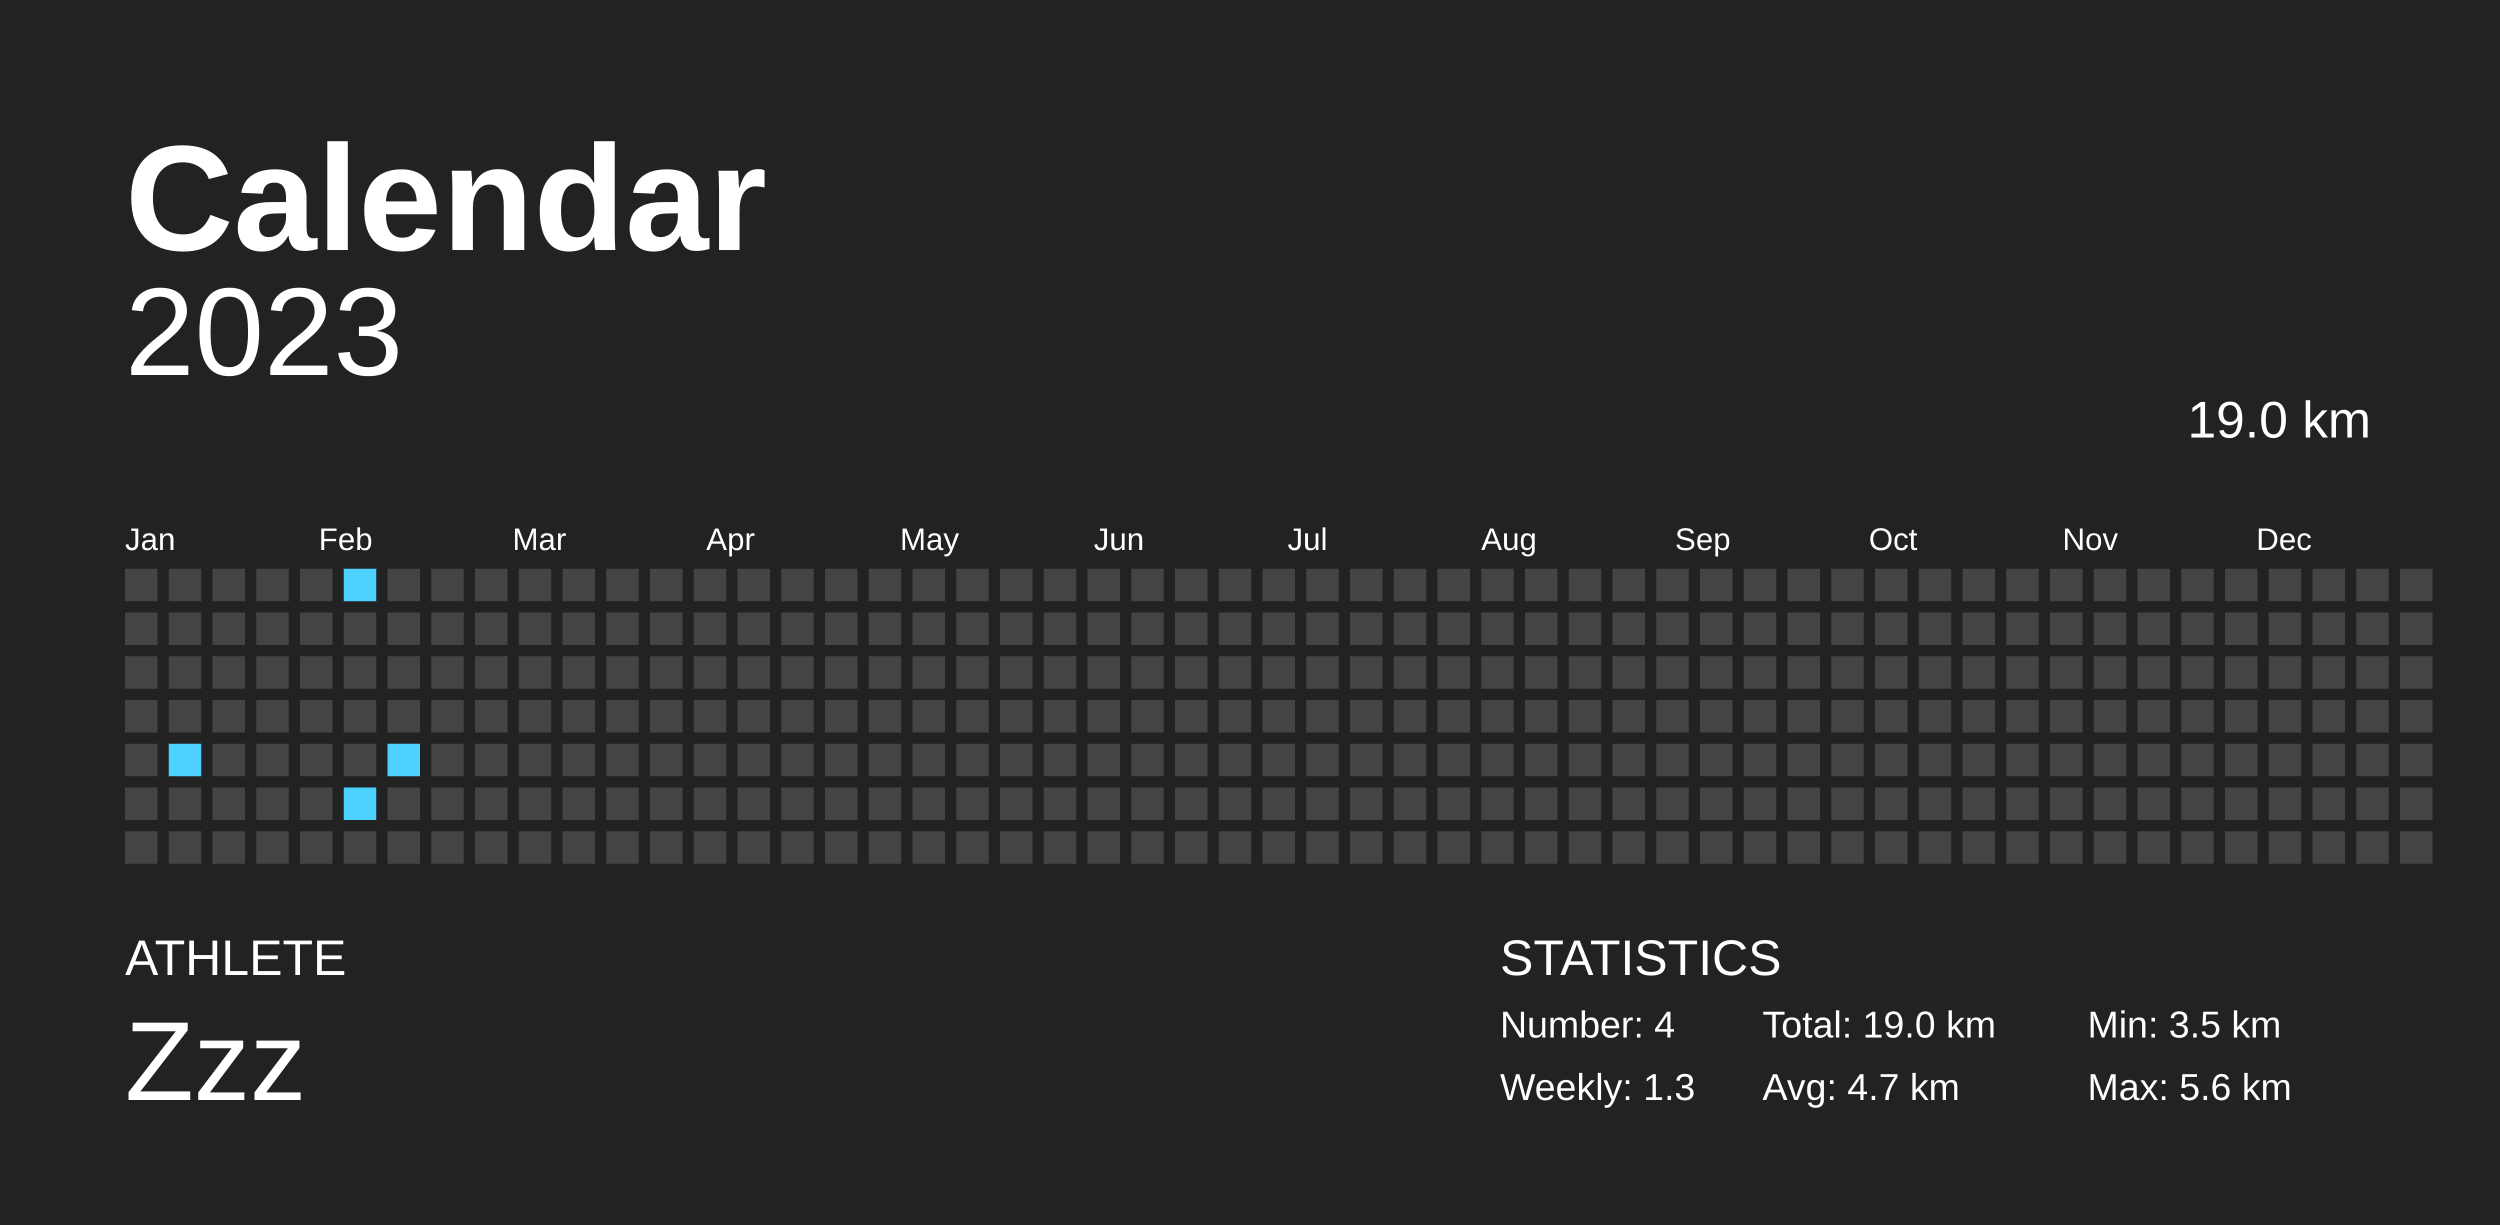
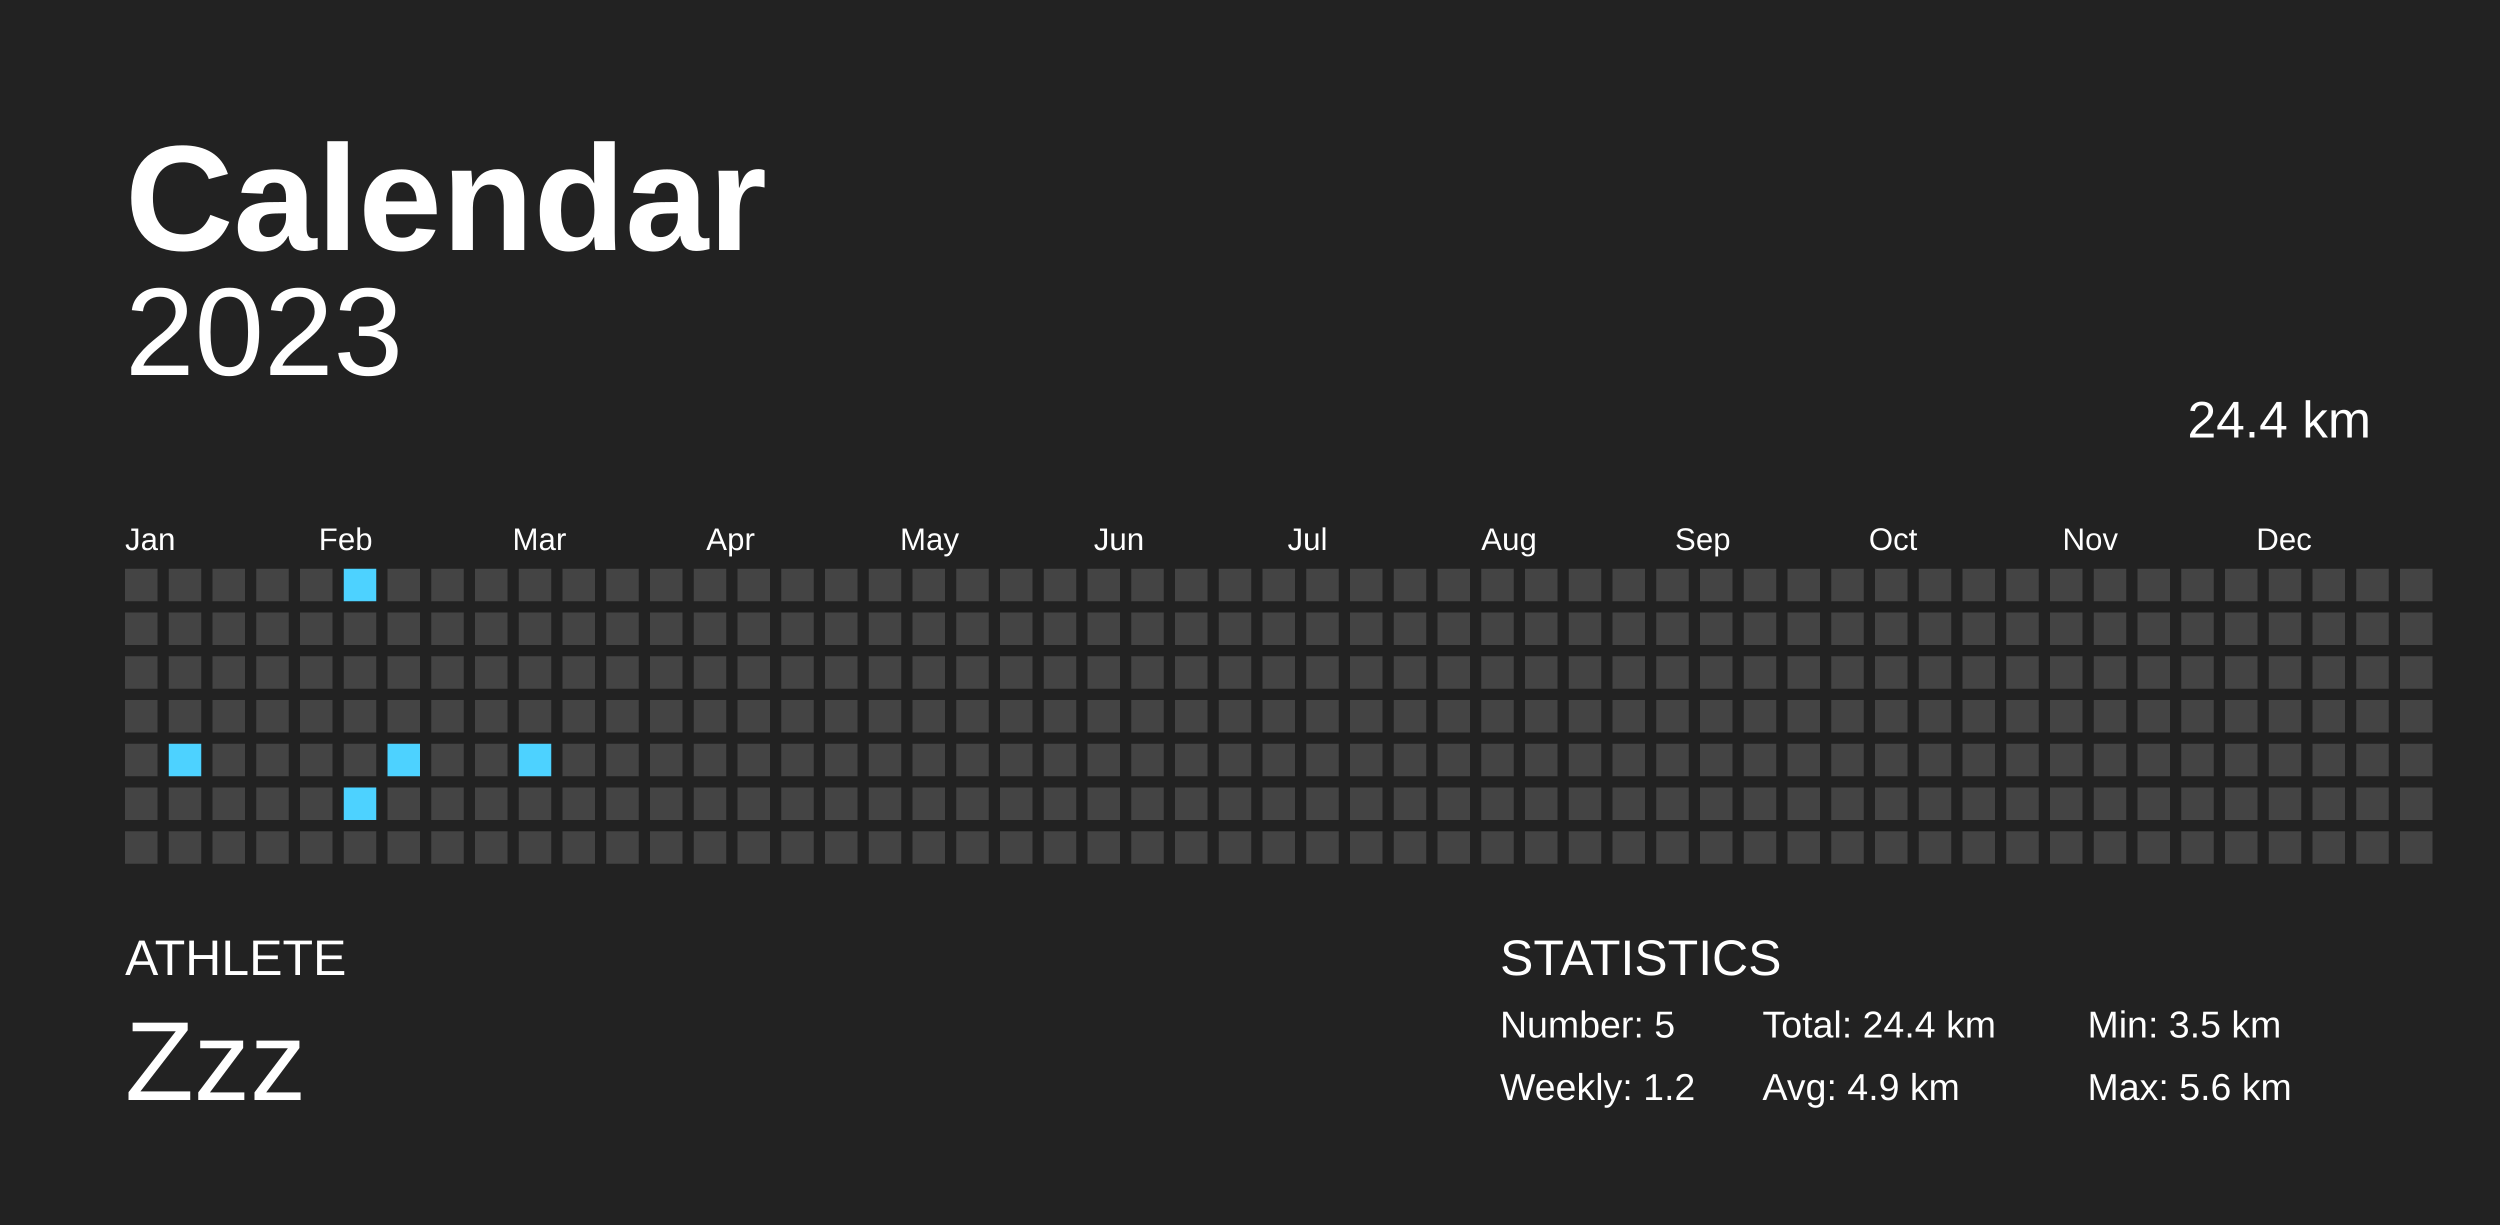
<svg xmlns="http://www.w3.org/2000/svg" baseProfile="full" height="98mm" version="1.1" viewBox="0,0,200,98" width="200mm">
  <defs />
  <rect fill="#222222" height="98" width="200" x="0" y="0" />
  <text fill="#FFFFFF" style="font-size:12px; font-family:Arial; font-weight:bold;" x="10" y="20">Calendar</text>
  <text fill="#FFFFFF" style="font-size:4px; font-family:Arial" x="10" y="78">ATHLETE</text>
  <text fill="#FFFFFF" style="font-size:9px; font-family:Arial" x="10" y="88">Zzz</text>
  <text fill="#FFFFFF" style="font-size:4px; font-family:Arial" x="120" y="78">STATISTICS</text>
-   <text fill="#FFFFFF" style="font-size:3px; font-family:Arial" x="120" y="83">Number: 4</text>
-   <text fill="#FFFFFF" style="font-size:3px; font-family:Arial" x="120" y="88">Weekly: 1.3</text>
-   <text fill="#FFFFFF" style="font-size:3px; font-family:Arial" x="141" y="83">Total: 19.0 km</text>
-   <text fill="#FFFFFF" style="font-size:3px; font-family:Arial" x="141" y="88">Avg: 4.7 km</text>
+   <text fill="#FFFFFF" style="font-size:3px; font-family:Arial" x="120" y="83">Number: 5</text>
+   <text fill="#FFFFFF" style="font-size:3px; font-family:Arial" x="120" y="88">Weekly: 1.2</text>
+   <text fill="#FFFFFF" style="font-size:3px; font-family:Arial" x="141" y="83">Total: 24.4 km</text>
+   <text fill="#FFFFFF" style="font-size:3px; font-family:Arial" x="141" y="88">Avg: 4.9 km</text>
  <text fill="#FFFFFF" style="font-size:3px; font-family:Arial" x="167" y="83">Min: 3.5 km</text>
  <text fill="#FFFFFF" style="font-size:3px; font-family:Arial" x="167" y="88">Max: 5.6 km</text>
  <text alignment-baseline="hanging" fill="#FFFFFF" style="font-size:10.0px; font-family:Arial;" x="10" y="30">2023</text>
-   <text alignment-baseline="hanging" fill="#FFFFFF" style="font-size:4.125px; font-family:Arial;" x="175" y="35">19.0 km</text>
+   <text alignment-baseline="hanging" fill="#FFFFFF" style="font-size:4.125px; font-family:Arial;" x="175" y="35">24.4 km</text>
  <text fill="#FFFFFF" style="font-size:2.5px; font-family:Arial" x="10.0" y="44">Jan</text>
  <text fill="#FFFFFF" style="font-size:2.5px; font-family:Arial" x="25.5" y="44">Feb</text>
  <text fill="#FFFFFF" style="font-size:2.5px; font-family:Arial" x="41.0" y="44">Mar</text>
  <text fill="#FFFFFF" style="font-size:2.5px; font-family:Arial" x="56.5" y="44">Apr</text>
  <text fill="#FFFFFF" style="font-size:2.5px; font-family:Arial" x="72.0" y="44">May</text>
  <text fill="#FFFFFF" style="font-size:2.5px; font-family:Arial" x="87.5" y="44">Jun</text>
  <text fill="#FFFFFF" style="font-size:2.5px; font-family:Arial" x="103.0" y="44">Jul</text>
  <text fill="#FFFFFF" style="font-size:2.5px; font-family:Arial" x="118.5" y="44">Aug</text>
  <text fill="#FFFFFF" style="font-size:2.5px; font-family:Arial" x="134.0" y="44">Sep</text>
  <text fill="#FFFFFF" style="font-size:2.5px; font-family:Arial" x="149.5" y="44">Oct</text>
  <text fill="#FFFFFF" style="font-size:2.5px; font-family:Arial" x="165.0" y="44">Nov</text>
  <text fill="#FFFFFF" style="font-size:2.5px; font-family:Arial" x="180.5" y="44">Dec</text>
  <rect fill="#444444" height="2.6" width="2.6" x="10.0" y="45.5" />
  <rect fill="#444444" height="2.6" width="2.6" x="10.0" y="49.0" />
  <rect fill="#444444" height="2.6" width="2.6" x="10.0" y="52.5" />
  <rect fill="#444444" height="2.6" width="2.6" x="10.0" y="56.0" />
  <rect fill="#444444" height="2.6" width="2.6" x="10.0" y="59.5" />
  <rect fill="#444444" height="2.6" width="2.6" x="10.0" y="63.0" />
  <rect fill="#444444" height="2.6" width="2.6" x="10.0" y="66.5" />
  <rect fill="#444444" height="2.6" width="2.6" x="13.5" y="45.5" />
  <rect fill="#444444" height="2.6" width="2.6" x="13.5" y="49.0" />
  <rect fill="#444444" height="2.6" width="2.6" x="13.5" y="52.5" />
  <rect fill="#444444" height="2.6" width="2.6" x="13.5" y="56.0" />
  <rect fill="#4dd2ff" height="2.6" width="2.6" x="13.5" y="59.5" />
  <rect fill="#444444" height="2.6" width="2.6" x="13.5" y="63.0" />
  <rect fill="#444444" height="2.6" width="2.6" x="13.5" y="66.5" />
  <rect fill="#444444" height="2.6" width="2.6" x="17.0" y="45.5" />
  <rect fill="#444444" height="2.6" width="2.6" x="17.0" y="49.0" />
  <rect fill="#444444" height="2.6" width="2.6" x="17.0" y="52.5" />
  <rect fill="#444444" height="2.6" width="2.6" x="17.0" y="56.0" />
  <rect fill="#444444" height="2.6" width="2.6" x="17.0" y="59.5" />
  <rect fill="#444444" height="2.6" width="2.6" x="17.0" y="63.0" />
  <rect fill="#444444" height="2.6" width="2.6" x="17.0" y="66.5" />
  <rect fill="#444444" height="2.6" width="2.6" x="20.5" y="45.5" />
  <rect fill="#444444" height="2.6" width="2.6" x="20.5" y="49.0" />
  <rect fill="#444444" height="2.6" width="2.6" x="20.5" y="52.5" />
  <rect fill="#444444" height="2.6" width="2.6" x="20.5" y="56.0" />
  <rect fill="#444444" height="2.6" width="2.6" x="20.5" y="59.5" />
  <rect fill="#444444" height="2.6" width="2.6" x="20.5" y="63.0" />
  <rect fill="#444444" height="2.6" width="2.6" x="20.5" y="66.5" />
  <rect fill="#444444" height="2.6" width="2.6" x="24.0" y="45.5" />
  <rect fill="#444444" height="2.6" width="2.6" x="24.0" y="49.0" />
  <rect fill="#444444" height="2.6" width="2.6" x="24.0" y="52.5" />
  <rect fill="#444444" height="2.6" width="2.6" x="24.0" y="56.0" />
  <rect fill="#444444" height="2.6" width="2.6" x="24.0" y="59.5" />
  <rect fill="#444444" height="2.6" width="2.6" x="24.0" y="63.0" />
  <rect fill="#444444" height="2.6" width="2.6" x="24.0" y="66.5" />
  <rect fill="#4dd2ff" height="2.6" width="2.6" x="27.5" y="45.5" />
  <rect fill="#444444" height="2.6" width="2.6" x="27.5" y="49.0" />
  <rect fill="#444444" height="2.6" width="2.6" x="27.5" y="52.5" />
  <rect fill="#444444" height="2.6" width="2.6" x="27.5" y="56.0" />
  <rect fill="#444444" height="2.6" width="2.6" x="27.5" y="59.5" />
  <rect fill="#4dd2ff" height="2.6" width="2.6" x="27.5" y="63.0" />
  <rect fill="#444444" height="2.6" width="2.6" x="27.5" y="66.5" />
  <rect fill="#444444" height="2.6" width="2.6" x="31.0" y="45.5" />
  <rect fill="#444444" height="2.6" width="2.6" x="31.0" y="49.0" />
  <rect fill="#444444" height="2.6" width="2.6" x="31.0" y="52.5" />
  <rect fill="#444444" height="2.6" width="2.6" x="31.0" y="56.0" />
  <rect fill="#4dd2ff" height="2.6" width="2.6" x="31.0" y="59.5" />
  <rect fill="#444444" height="2.6" width="2.6" x="31.0" y="63.0" />
  <rect fill="#444444" height="2.6" width="2.6" x="31.0" y="66.5" />
  <rect fill="#444444" height="2.6" width="2.6" x="34.5" y="45.5" />
  <rect fill="#444444" height="2.6" width="2.6" x="34.5" y="49.0" />
  <rect fill="#444444" height="2.6" width="2.6" x="34.5" y="52.5" />
  <rect fill="#444444" height="2.6" width="2.6" x="34.5" y="56.0" />
  <rect fill="#444444" height="2.6" width="2.6" x="34.5" y="59.5" />
  <rect fill="#444444" height="2.6" width="2.6" x="34.5" y="63.0" />
  <rect fill="#444444" height="2.6" width="2.6" x="34.5" y="66.5" />
  <rect fill="#444444" height="2.6" width="2.6" x="38.0" y="45.5" />
  <rect fill="#444444" height="2.6" width="2.6" x="38.0" y="49.0" />
  <rect fill="#444444" height="2.6" width="2.6" x="38.0" y="52.5" />
  <rect fill="#444444" height="2.6" width="2.6" x="38.0" y="56.0" />
  <rect fill="#444444" height="2.6" width="2.6" x="38.0" y="59.5" />
  <rect fill="#444444" height="2.6" width="2.6" x="38.0" y="63.0" />
  <rect fill="#444444" height="2.6" width="2.6" x="38.0" y="66.5" />
  <rect fill="#444444" height="2.6" width="2.6" x="41.5" y="45.5" />
  <rect fill="#444444" height="2.6" width="2.6" x="41.5" y="49.0" />
  <rect fill="#444444" height="2.6" width="2.6" x="41.5" y="52.5" />
  <rect fill="#444444" height="2.6" width="2.6" x="41.5" y="56.0" />
-   <rect fill="#444444" height="2.6" width="2.6" x="41.5" y="59.5" />
+   <rect fill="#4dd2ff" height="2.6" width="2.6" x="41.5" y="59.5" />
  <rect fill="#444444" height="2.6" width="2.6" x="41.5" y="63.0" />
  <rect fill="#444444" height="2.6" width="2.6" x="41.5" y="66.5" />
  <rect fill="#444444" height="2.6" width="2.6" x="45.0" y="45.5" />
  <rect fill="#444444" height="2.6" width="2.6" x="45.0" y="49.0" />
  <rect fill="#444444" height="2.6" width="2.6" x="45.0" y="52.5" />
  <rect fill="#444444" height="2.6" width="2.6" x="45.0" y="56.0" />
  <rect fill="#444444" height="2.6" width="2.6" x="45.0" y="59.5" />
  <rect fill="#444444" height="2.6" width="2.6" x="45.0" y="63.0" />
  <rect fill="#444444" height="2.6" width="2.6" x="45.0" y="66.5" />
  <rect fill="#444444" height="2.6" width="2.6" x="48.5" y="45.5" />
  <rect fill="#444444" height="2.6" width="2.6" x="48.5" y="49.0" />
  <rect fill="#444444" height="2.6" width="2.6" x="48.5" y="52.5" />
  <rect fill="#444444" height="2.6" width="2.6" x="48.5" y="56.0" />
  <rect fill="#444444" height="2.6" width="2.6" x="48.5" y="59.5" />
  <rect fill="#444444" height="2.6" width="2.6" x="48.5" y="63.0" />
  <rect fill="#444444" height="2.6" width="2.6" x="48.5" y="66.5" />
  <rect fill="#444444" height="2.6" width="2.6" x="52.0" y="45.5" />
  <rect fill="#444444" height="2.6" width="2.6" x="52.0" y="49.0" />
  <rect fill="#444444" height="2.6" width="2.6" x="52.0" y="52.5" />
  <rect fill="#444444" height="2.6" width="2.6" x="52.0" y="56.0" />
  <rect fill="#444444" height="2.6" width="2.6" x="52.0" y="59.5" />
  <rect fill="#444444" height="2.6" width="2.6" x="52.0" y="63.0" />
  <rect fill="#444444" height="2.6" width="2.6" x="52.0" y="66.5" />
  <rect fill="#444444" height="2.6" width="2.6" x="55.5" y="45.5" />
  <rect fill="#444444" height="2.6" width="2.6" x="55.5" y="49.0" />
  <rect fill="#444444" height="2.6" width="2.6" x="55.5" y="52.5" />
  <rect fill="#444444" height="2.6" width="2.6" x="55.5" y="56.0" />
  <rect fill="#444444" height="2.6" width="2.6" x="55.5" y="59.5" />
  <rect fill="#444444" height="2.6" width="2.6" x="55.5" y="63.0" />
  <rect fill="#444444" height="2.6" width="2.6" x="55.5" y="66.5" />
  <rect fill="#444444" height="2.6" width="2.6" x="59.0" y="45.5" />
  <rect fill="#444444" height="2.6" width="2.6" x="59.0" y="49.0" />
  <rect fill="#444444" height="2.6" width="2.6" x="59.0" y="52.5" />
  <rect fill="#444444" height="2.6" width="2.6" x="59.0" y="56.0" />
  <rect fill="#444444" height="2.6" width="2.6" x="59.0" y="59.5" />
  <rect fill="#444444" height="2.6" width="2.6" x="59.0" y="63.0" />
  <rect fill="#444444" height="2.6" width="2.6" x="59.0" y="66.5" />
  <rect fill="#444444" height="2.6" width="2.6" x="62.5" y="45.5" />
  <rect fill="#444444" height="2.6" width="2.6" x="62.5" y="49.0" />
  <rect fill="#444444" height="2.6" width="2.6" x="62.5" y="52.5" />
  <rect fill="#444444" height="2.6" width="2.6" x="62.5" y="56.0" />
  <rect fill="#444444" height="2.6" width="2.6" x="62.5" y="59.5" />
  <rect fill="#444444" height="2.6" width="2.6" x="62.5" y="63.0" />
  <rect fill="#444444" height="2.6" width="2.6" x="62.5" y="66.5" />
  <rect fill="#444444" height="2.6" width="2.6" x="66.0" y="45.5" />
  <rect fill="#444444" height="2.6" width="2.6" x="66.0" y="49.0" />
  <rect fill="#444444" height="2.6" width="2.6" x="66.0" y="52.5" />
  <rect fill="#444444" height="2.6" width="2.6" x="66.0" y="56.0" />
  <rect fill="#444444" height="2.6" width="2.6" x="66.0" y="59.5" />
  <rect fill="#444444" height="2.6" width="2.6" x="66.0" y="63.0" />
  <rect fill="#444444" height="2.6" width="2.6" x="66.0" y="66.5" />
  <rect fill="#444444" height="2.6" width="2.6" x="69.5" y="45.5" />
  <rect fill="#444444" height="2.6" width="2.6" x="69.5" y="49.0" />
  <rect fill="#444444" height="2.6" width="2.6" x="69.5" y="52.5" />
  <rect fill="#444444" height="2.6" width="2.6" x="69.5" y="56.0" />
  <rect fill="#444444" height="2.6" width="2.6" x="69.5" y="59.5" />
  <rect fill="#444444" height="2.6" width="2.6" x="69.5" y="63.0" />
  <rect fill="#444444" height="2.6" width="2.6" x="69.5" y="66.5" />
  <rect fill="#444444" height="2.6" width="2.6" x="73.0" y="45.5" />
  <rect fill="#444444" height="2.6" width="2.6" x="73.0" y="49.0" />
  <rect fill="#444444" height="2.6" width="2.6" x="73.0" y="52.5" />
  <rect fill="#444444" height="2.6" width="2.6" x="73.0" y="56.0" />
  <rect fill="#444444" height="2.6" width="2.6" x="73.0" y="59.5" />
  <rect fill="#444444" height="2.6" width="2.6" x="73.0" y="63.0" />
  <rect fill="#444444" height="2.6" width="2.6" x="73.0" y="66.5" />
  <rect fill="#444444" height="2.6" width="2.6" x="76.5" y="45.5" />
  <rect fill="#444444" height="2.6" width="2.6" x="76.5" y="49.0" />
  <rect fill="#444444" height="2.6" width="2.6" x="76.5" y="52.5" />
  <rect fill="#444444" height="2.6" width="2.6" x="76.5" y="56.0" />
  <rect fill="#444444" height="2.6" width="2.6" x="76.5" y="59.5" />
  <rect fill="#444444" height="2.6" width="2.6" x="76.5" y="63.0" />
  <rect fill="#444444" height="2.6" width="2.6" x="76.5" y="66.5" />
  <rect fill="#444444" height="2.6" width="2.6" x="80.0" y="45.5" />
  <rect fill="#444444" height="2.6" width="2.6" x="80.0" y="49.0" />
  <rect fill="#444444" height="2.6" width="2.6" x="80.0" y="52.5" />
  <rect fill="#444444" height="2.6" width="2.6" x="80.0" y="56.0" />
  <rect fill="#444444" height="2.6" width="2.6" x="80.0" y="59.5" />
  <rect fill="#444444" height="2.6" width="2.6" x="80.0" y="63.0" />
  <rect fill="#444444" height="2.6" width="2.6" x="80.0" y="66.5" />
  <rect fill="#444444" height="2.6" width="2.6" x="83.5" y="45.5" />
  <rect fill="#444444" height="2.6" width="2.6" x="83.5" y="49.0" />
  <rect fill="#444444" height="2.6" width="2.6" x="83.5" y="52.5" />
  <rect fill="#444444" height="2.6" width="2.6" x="83.5" y="56.0" />
  <rect fill="#444444" height="2.6" width="2.6" x="83.5" y="59.5" />
  <rect fill="#444444" height="2.6" width="2.6" x="83.5" y="63.0" />
  <rect fill="#444444" height="2.6" width="2.6" x="83.5" y="66.5" />
  <rect fill="#444444" height="2.6" width="2.6" x="87.0" y="45.5" />
  <rect fill="#444444" height="2.6" width="2.6" x="87.0" y="49.0" />
  <rect fill="#444444" height="2.6" width="2.6" x="87.0" y="52.5" />
  <rect fill="#444444" height="2.6" width="2.6" x="87.0" y="56.0" />
  <rect fill="#444444" height="2.6" width="2.6" x="87.0" y="59.5" />
  <rect fill="#444444" height="2.6" width="2.6" x="87.0" y="63.0" />
  <rect fill="#444444" height="2.6" width="2.6" x="87.0" y="66.5" />
  <rect fill="#444444" height="2.6" width="2.6" x="90.5" y="45.5" />
  <rect fill="#444444" height="2.6" width="2.6" x="90.5" y="49.0" />
  <rect fill="#444444" height="2.6" width="2.6" x="90.5" y="52.5" />
  <rect fill="#444444" height="2.6" width="2.6" x="90.5" y="56.0" />
  <rect fill="#444444" height="2.6" width="2.6" x="90.5" y="59.5" />
  <rect fill="#444444" height="2.6" width="2.6" x="90.5" y="63.0" />
  <rect fill="#444444" height="2.6" width="2.6" x="90.5" y="66.5" />
  <rect fill="#444444" height="2.6" width="2.6" x="94.0" y="45.5" />
  <rect fill="#444444" height="2.6" width="2.6" x="94.0" y="49.0" />
  <rect fill="#444444" height="2.6" width="2.6" x="94.0" y="52.5" />
  <rect fill="#444444" height="2.6" width="2.6" x="94.0" y="56.0" />
  <rect fill="#444444" height="2.6" width="2.6" x="94.0" y="59.5" />
  <rect fill="#444444" height="2.6" width="2.6" x="94.0" y="63.0" />
  <rect fill="#444444" height="2.6" width="2.6" x="94.0" y="66.5" />
  <rect fill="#444444" height="2.6" width="2.6" x="97.5" y="45.5" />
  <rect fill="#444444" height="2.6" width="2.6" x="97.5" y="49.0" />
  <rect fill="#444444" height="2.6" width="2.6" x="97.5" y="52.5" />
  <rect fill="#444444" height="2.6" width="2.6" x="97.5" y="56.0" />
  <rect fill="#444444" height="2.6" width="2.6" x="97.5" y="59.5" />
  <rect fill="#444444" height="2.6" width="2.6" x="97.5" y="63.0" />
  <rect fill="#444444" height="2.6" width="2.6" x="97.5" y="66.5" />
  <rect fill="#444444" height="2.6" width="2.6" x="101.0" y="45.5" />
  <rect fill="#444444" height="2.6" width="2.6" x="101.0" y="49.0" />
  <rect fill="#444444" height="2.6" width="2.6" x="101.0" y="52.5" />
  <rect fill="#444444" height="2.6" width="2.6" x="101.0" y="56.0" />
  <rect fill="#444444" height="2.6" width="2.6" x="101.0" y="59.5" />
  <rect fill="#444444" height="2.6" width="2.6" x="101.0" y="63.0" />
  <rect fill="#444444" height="2.6" width="2.6" x="101.0" y="66.5" />
  <rect fill="#444444" height="2.6" width="2.6" x="104.5" y="45.5" />
  <rect fill="#444444" height="2.6" width="2.6" x="104.5" y="49.0" />
  <rect fill="#444444" height="2.6" width="2.6" x="104.5" y="52.5" />
  <rect fill="#444444" height="2.6" width="2.6" x="104.5" y="56.0" />
  <rect fill="#444444" height="2.6" width="2.6" x="104.5" y="59.5" />
  <rect fill="#444444" height="2.6" width="2.6" x="104.5" y="63.0" />
  <rect fill="#444444" height="2.6" width="2.6" x="104.5" y="66.5" />
  <rect fill="#444444" height="2.6" width="2.6" x="108.0" y="45.5" />
  <rect fill="#444444" height="2.6" width="2.6" x="108.0" y="49.0" />
  <rect fill="#444444" height="2.6" width="2.6" x="108.0" y="52.5" />
  <rect fill="#444444" height="2.6" width="2.6" x="108.0" y="56.0" />
  <rect fill="#444444" height="2.6" width="2.6" x="108.0" y="59.5" />
  <rect fill="#444444" height="2.6" width="2.6" x="108.0" y="63.0" />
  <rect fill="#444444" height="2.6" width="2.6" x="108.0" y="66.5" />
  <rect fill="#444444" height="2.6" width="2.6" x="111.5" y="45.5" />
  <rect fill="#444444" height="2.6" width="2.6" x="111.5" y="49.0" />
  <rect fill="#444444" height="2.6" width="2.6" x="111.5" y="52.5" />
  <rect fill="#444444" height="2.6" width="2.6" x="111.5" y="56.0" />
  <rect fill="#444444" height="2.6" width="2.6" x="111.5" y="59.5" />
  <rect fill="#444444" height="2.6" width="2.6" x="111.5" y="63.0" />
  <rect fill="#444444" height="2.6" width="2.6" x="111.5" y="66.5" />
  <rect fill="#444444" height="2.6" width="2.6" x="115.0" y="45.5" />
  <rect fill="#444444" height="2.6" width="2.6" x="115.0" y="49.0" />
  <rect fill="#444444" height="2.6" width="2.6" x="115.0" y="52.5" />
  <rect fill="#444444" height="2.6" width="2.6" x="115.0" y="56.0" />
  <rect fill="#444444" height="2.6" width="2.6" x="115.0" y="59.5" />
  <rect fill="#444444" height="2.6" width="2.6" x="115.0" y="63.0" />
  <rect fill="#444444" height="2.6" width="2.6" x="115.0" y="66.5" />
  <rect fill="#444444" height="2.6" width="2.6" x="118.5" y="45.5" />
  <rect fill="#444444" height="2.6" width="2.6" x="118.5" y="49.0" />
  <rect fill="#444444" height="2.6" width="2.6" x="118.5" y="52.5" />
  <rect fill="#444444" height="2.6" width="2.6" x="118.5" y="56.0" />
  <rect fill="#444444" height="2.6" width="2.6" x="118.5" y="59.5" />
  <rect fill="#444444" height="2.6" width="2.6" x="118.5" y="63.0" />
  <rect fill="#444444" height="2.6" width="2.6" x="118.5" y="66.5" />
  <rect fill="#444444" height="2.6" width="2.6" x="122.0" y="45.5" />
  <rect fill="#444444" height="2.6" width="2.6" x="122.0" y="49.0" />
  <rect fill="#444444" height="2.6" width="2.6" x="122.0" y="52.5" />
  <rect fill="#444444" height="2.6" width="2.6" x="122.0" y="56.0" />
  <rect fill="#444444" height="2.6" width="2.6" x="122.0" y="59.5" />
  <rect fill="#444444" height="2.6" width="2.6" x="122.0" y="63.0" />
  <rect fill="#444444" height="2.6" width="2.6" x="122.0" y="66.5" />
  <rect fill="#444444" height="2.6" width="2.6" x="125.5" y="45.5" />
  <rect fill="#444444" height="2.6" width="2.6" x="125.5" y="49.0" />
  <rect fill="#444444" height="2.6" width="2.6" x="125.5" y="52.5" />
  <rect fill="#444444" height="2.6" width="2.6" x="125.5" y="56.0" />
  <rect fill="#444444" height="2.6" width="2.6" x="125.5" y="59.5" />
  <rect fill="#444444" height="2.6" width="2.6" x="125.5" y="63.0" />
  <rect fill="#444444" height="2.6" width="2.6" x="125.5" y="66.5" />
  <rect fill="#444444" height="2.6" width="2.6" x="129.0" y="45.5" />
  <rect fill="#444444" height="2.6" width="2.6" x="129.0" y="49.0" />
  <rect fill="#444444" height="2.6" width="2.6" x="129.0" y="52.5" />
  <rect fill="#444444" height="2.6" width="2.6" x="129.0" y="56.0" />
  <rect fill="#444444" height="2.6" width="2.6" x="129.0" y="59.5" />
  <rect fill="#444444" height="2.6" width="2.6" x="129.0" y="63.0" />
  <rect fill="#444444" height="2.6" width="2.6" x="129.0" y="66.5" />
  <rect fill="#444444" height="2.6" width="2.6" x="132.5" y="45.5" />
  <rect fill="#444444" height="2.6" width="2.6" x="132.5" y="49.0" />
  <rect fill="#444444" height="2.6" width="2.6" x="132.5" y="52.5" />
  <rect fill="#444444" height="2.6" width="2.6" x="132.5" y="56.0" />
  <rect fill="#444444" height="2.6" width="2.6" x="132.5" y="59.5" />
  <rect fill="#444444" height="2.6" width="2.6" x="132.5" y="63.0" />
  <rect fill="#444444" height="2.6" width="2.6" x="132.5" y="66.5" />
  <rect fill="#444444" height="2.6" width="2.6" x="136.0" y="45.5" />
  <rect fill="#444444" height="2.6" width="2.6" x="136.0" y="49.0" />
  <rect fill="#444444" height="2.6" width="2.6" x="136.0" y="52.5" />
  <rect fill="#444444" height="2.6" width="2.6" x="136.0" y="56.0" />
  <rect fill="#444444" height="2.6" width="2.6" x="136.0" y="59.5" />
  <rect fill="#444444" height="2.6" width="2.6" x="136.0" y="63.0" />
  <rect fill="#444444" height="2.6" width="2.6" x="136.0" y="66.5" />
  <rect fill="#444444" height="2.6" width="2.6" x="139.5" y="45.5" />
  <rect fill="#444444" height="2.6" width="2.6" x="139.5" y="49.0" />
  <rect fill="#444444" height="2.6" width="2.6" x="139.5" y="52.5" />
  <rect fill="#444444" height="2.6" width="2.6" x="139.5" y="56.0" />
  <rect fill="#444444" height="2.6" width="2.6" x="139.5" y="59.5" />
  <rect fill="#444444" height="2.6" width="2.6" x="139.5" y="63.0" />
  <rect fill="#444444" height="2.6" width="2.6" x="139.5" y="66.5" />
  <rect fill="#444444" height="2.6" width="2.6" x="143.0" y="45.5" />
  <rect fill="#444444" height="2.6" width="2.6" x="143.0" y="49.0" />
  <rect fill="#444444" height="2.6" width="2.6" x="143.0" y="52.5" />
  <rect fill="#444444" height="2.6" width="2.6" x="143.0" y="56.0" />
  <rect fill="#444444" height="2.6" width="2.6" x="143.0" y="59.5" />
  <rect fill="#444444" height="2.6" width="2.6" x="143.0" y="63.0" />
  <rect fill="#444444" height="2.6" width="2.6" x="143.0" y="66.5" />
  <rect fill="#444444" height="2.6" width="2.6" x="146.5" y="45.5" />
  <rect fill="#444444" height="2.6" width="2.6" x="146.5" y="49.0" />
  <rect fill="#444444" height="2.6" width="2.6" x="146.5" y="52.5" />
  <rect fill="#444444" height="2.6" width="2.6" x="146.5" y="56.0" />
  <rect fill="#444444" height="2.6" width="2.6" x="146.5" y="59.5" />
  <rect fill="#444444" height="2.6" width="2.6" x="146.5" y="63.0" />
  <rect fill="#444444" height="2.6" width="2.6" x="146.5" y="66.5" />
  <rect fill="#444444" height="2.6" width="2.6" x="150.0" y="45.5" />
  <rect fill="#444444" height="2.6" width="2.6" x="150.0" y="49.0" />
  <rect fill="#444444" height="2.6" width="2.6" x="150.0" y="52.5" />
  <rect fill="#444444" height="2.6" width="2.6" x="150.0" y="56.0" />
  <rect fill="#444444" height="2.6" width="2.6" x="150.0" y="59.5" />
  <rect fill="#444444" height="2.6" width="2.6" x="150.0" y="63.0" />
  <rect fill="#444444" height="2.6" width="2.6" x="150.0" y="66.5" />
  <rect fill="#444444" height="2.6" width="2.6" x="153.5" y="45.5" />
  <rect fill="#444444" height="2.6" width="2.6" x="153.5" y="49.0" />
  <rect fill="#444444" height="2.6" width="2.6" x="153.5" y="52.5" />
  <rect fill="#444444" height="2.6" width="2.6" x="153.5" y="56.0" />
  <rect fill="#444444" height="2.6" width="2.6" x="153.5" y="59.5" />
  <rect fill="#444444" height="2.6" width="2.6" x="153.5" y="63.0" />
  <rect fill="#444444" height="2.6" width="2.6" x="153.5" y="66.5" />
  <rect fill="#444444" height="2.6" width="2.6" x="157.0" y="45.5" />
  <rect fill="#444444" height="2.6" width="2.6" x="157.0" y="49.0" />
  <rect fill="#444444" height="2.6" width="2.6" x="157.0" y="52.5" />
  <rect fill="#444444" height="2.6" width="2.6" x="157.0" y="56.0" />
  <rect fill="#444444" height="2.6" width="2.6" x="157.0" y="59.5" />
  <rect fill="#444444" height="2.6" width="2.6" x="157.0" y="63.0" />
  <rect fill="#444444" height="2.6" width="2.6" x="157.0" y="66.5" />
  <rect fill="#444444" height="2.6" width="2.6" x="160.5" y="45.5" />
  <rect fill="#444444" height="2.6" width="2.6" x="160.5" y="49.0" />
  <rect fill="#444444" height="2.6" width="2.6" x="160.5" y="52.5" />
  <rect fill="#444444" height="2.6" width="2.6" x="160.5" y="56.0" />
  <rect fill="#444444" height="2.6" width="2.6" x="160.5" y="59.5" />
  <rect fill="#444444" height="2.6" width="2.6" x="160.5" y="63.0" />
  <rect fill="#444444" height="2.6" width="2.6" x="160.5" y="66.5" />
  <rect fill="#444444" height="2.6" width="2.6" x="164.0" y="45.5" />
  <rect fill="#444444" height="2.6" width="2.6" x="164.0" y="49.0" />
  <rect fill="#444444" height="2.6" width="2.6" x="164.0" y="52.5" />
  <rect fill="#444444" height="2.6" width="2.6" x="164.0" y="56.0" />
  <rect fill="#444444" height="2.6" width="2.6" x="164.0" y="59.5" />
  <rect fill="#444444" height="2.6" width="2.6" x="164.0" y="63.0" />
  <rect fill="#444444" height="2.6" width="2.6" x="164.0" y="66.5" />
  <rect fill="#444444" height="2.6" width="2.6" x="167.5" y="45.5" />
  <rect fill="#444444" height="2.6" width="2.6" x="167.5" y="49.0" />
  <rect fill="#444444" height="2.6" width="2.6" x="167.5" y="52.5" />
  <rect fill="#444444" height="2.6" width="2.6" x="167.5" y="56.0" />
  <rect fill="#444444" height="2.6" width="2.6" x="167.5" y="59.5" />
  <rect fill="#444444" height="2.6" width="2.6" x="167.5" y="63.0" />
  <rect fill="#444444" height="2.6" width="2.6" x="167.5" y="66.5" />
  <rect fill="#444444" height="2.6" width="2.6" x="171.0" y="45.5" />
  <rect fill="#444444" height="2.6" width="2.6" x="171.0" y="49.0" />
  <rect fill="#444444" height="2.6" width="2.6" x="171.0" y="52.5" />
  <rect fill="#444444" height="2.6" width="2.6" x="171.0" y="56.0" />
  <rect fill="#444444" height="2.6" width="2.6" x="171.0" y="59.5" />
  <rect fill="#444444" height="2.6" width="2.6" x="171.0" y="63.0" />
  <rect fill="#444444" height="2.6" width="2.6" x="171.0" y="66.5" />
  <rect fill="#444444" height="2.6" width="2.6" x="174.5" y="45.5" />
  <rect fill="#444444" height="2.6" width="2.6" x="174.5" y="49.0" />
  <rect fill="#444444" height="2.6" width="2.6" x="174.5" y="52.5" />
  <rect fill="#444444" height="2.6" width="2.6" x="174.5" y="56.0" />
  <rect fill="#444444" height="2.6" width="2.6" x="174.5" y="59.5" />
  <rect fill="#444444" height="2.6" width="2.6" x="174.5" y="63.0" />
  <rect fill="#444444" height="2.6" width="2.6" x="174.5" y="66.5" />
  <rect fill="#444444" height="2.6" width="2.6" x="178.0" y="45.5" />
  <rect fill="#444444" height="2.6" width="2.6" x="178.0" y="49.0" />
  <rect fill="#444444" height="2.6" width="2.6" x="178.0" y="52.5" />
  <rect fill="#444444" height="2.6" width="2.6" x="178.0" y="56.0" />
  <rect fill="#444444" height="2.6" width="2.6" x="178.0" y="59.5" />
  <rect fill="#444444" height="2.6" width="2.6" x="178.0" y="63.0" />
  <rect fill="#444444" height="2.6" width="2.6" x="178.0" y="66.5" />
  <rect fill="#444444" height="2.6" width="2.6" x="181.5" y="45.5" />
  <rect fill="#444444" height="2.6" width="2.6" x="181.5" y="49.0" />
  <rect fill="#444444" height="2.6" width="2.6" x="181.5" y="52.5" />
  <rect fill="#444444" height="2.6" width="2.6" x="181.5" y="56.0" />
  <rect fill="#444444" height="2.6" width="2.6" x="181.5" y="59.5" />
  <rect fill="#444444" height="2.6" width="2.6" x="181.5" y="63.0" />
  <rect fill="#444444" height="2.6" width="2.6" x="181.5" y="66.5" />
  <rect fill="#444444" height="2.6" width="2.6" x="185.0" y="45.5" />
  <rect fill="#444444" height="2.6" width="2.6" x="185.0" y="49.0" />
  <rect fill="#444444" height="2.6" width="2.6" x="185.0" y="52.5" />
  <rect fill="#444444" height="2.6" width="2.6" x="185.0" y="56.0" />
  <rect fill="#444444" height="2.6" width="2.6" x="185.0" y="59.5" />
  <rect fill="#444444" height="2.6" width="2.6" x="185.0" y="63.0" />
  <rect fill="#444444" height="2.6" width="2.6" x="185.0" y="66.5" />
  <rect fill="#444444" height="2.6" width="2.6" x="188.5" y="45.5" />
  <rect fill="#444444" height="2.6" width="2.6" x="188.5" y="49.0" />
  <rect fill="#444444" height="2.6" width="2.6" x="188.5" y="52.5" />
  <rect fill="#444444" height="2.6" width="2.6" x="188.5" y="56.0" />
  <rect fill="#444444" height="2.6" width="2.6" x="188.5" y="59.5" />
  <rect fill="#444444" height="2.6" width="2.6" x="188.5" y="63.0" />
  <rect fill="#444444" height="2.6" width="2.6" x="188.5" y="66.5" />
  <rect fill="#444444" height="2.6" width="2.6" x="192.0" y="45.5" />
  <rect fill="#444444" height="2.6" width="2.6" x="192.0" y="49.0" />
  <rect fill="#444444" height="2.6" width="2.6" x="192.0" y="52.5" />
  <rect fill="#444444" height="2.6" width="2.6" x="192.0" y="56.0" />
  <rect fill="#444444" height="2.6" width="2.6" x="192.0" y="59.5" />
  <rect fill="#444444" height="2.6" width="2.6" x="192.0" y="63.0" />
  <rect fill="#444444" height="2.6" width="2.6" x="192.0" y="66.5" />
</svg>
